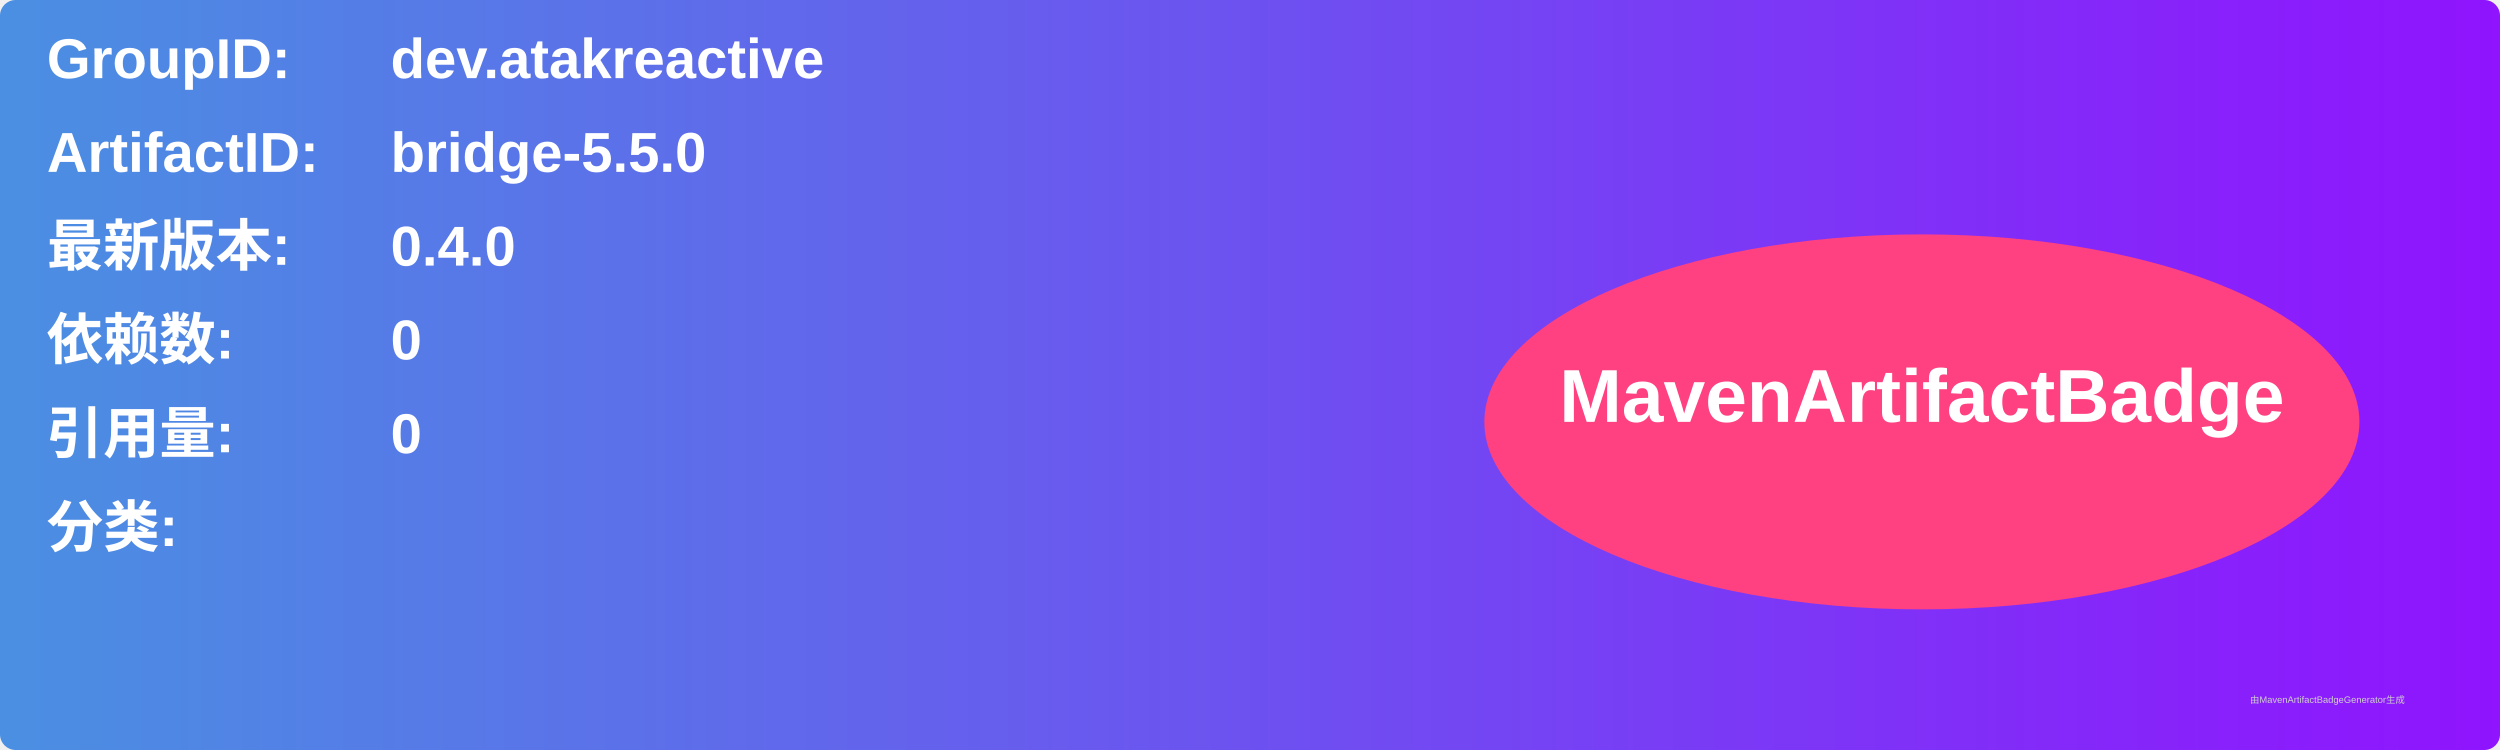
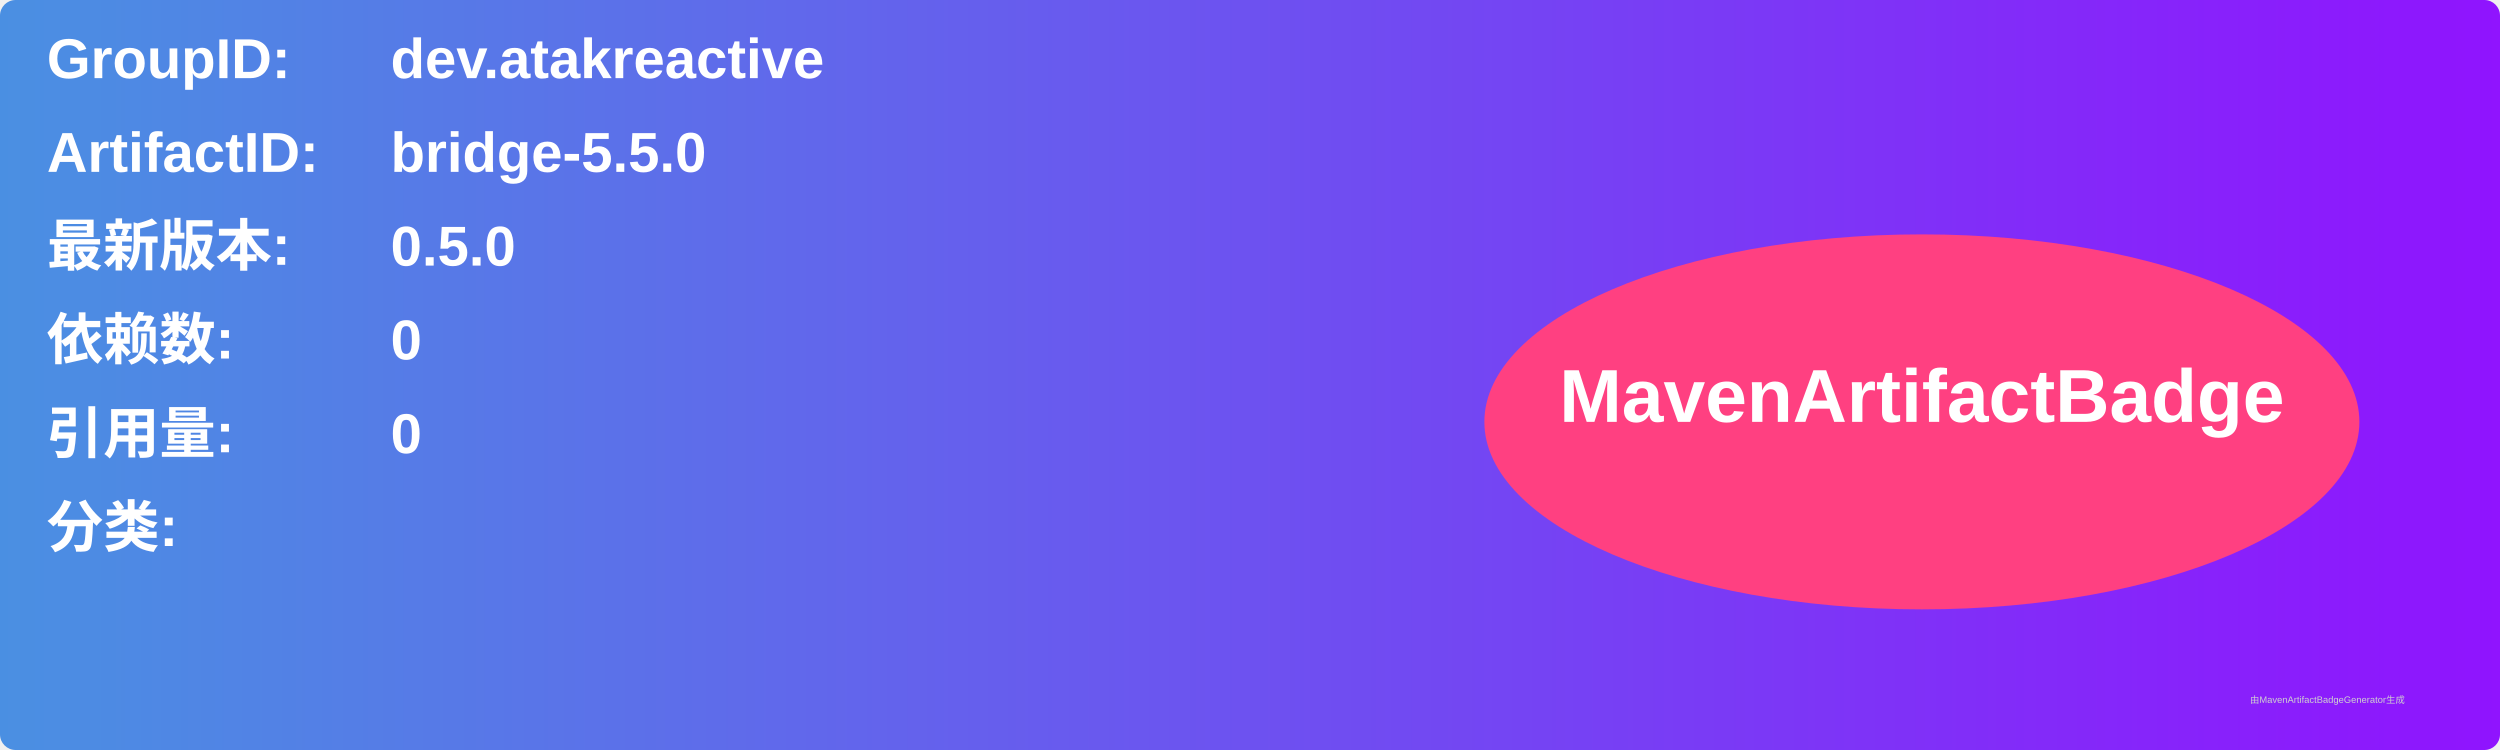
<svg xmlns="http://www.w3.org/2000/svg" width="800" height="240" viewBox="0 0 800 240">
  <linearGradient id="grad" x1="0%" y1="0%" x2="100%" y2="0%">
    <stop offset="0%" stop-color="#4a90e2" />
    <stop offset="100%" stop-color="#9013fe" />
  </linearGradient>
  <rect width="100%" height="100%" rx="5" ry="5" fill="url(#grad)" />
  <g transform="translate(15, 15)">
    <text x="0" y="10" font-family="Arial" font-size="18" fill="white" font-weight="bold" width="260">GroupID:</text>
    <text x="110" y="10" font-family="Arial" font-size="18" fill="white" font-weight="bold" width="460">dev.atakreactive</text>
    <text x="0" y="40" font-family="Arial" font-size="18" fill="white" font-weight="bold" width="260">ArtifactID:</text>
    <text x="110" y="40" font-family="Arial" font-size="18" fill="white" font-weight="bold" width="460">bridge-5.5.0</text>
    <text x="0" y="70" font-family="Arial" font-size="18" fill="white" font-weight="bold">最新版本:</text>
    <text x="110" y="70" font-family="Arial" font-size="18" fill="white" font-weight="bold">
-       <tspan font-weight="bold">0.4.0</tspan>
+       <tspan font-weight="bold">0.5.0</tspan>
    </text>
    <text x="0" y="100" font-family="Arial" font-size="18" fill="white" font-weight="bold">依赖数: </text>
    <text x="110" y="100" font-family="Arial" font-size="18" fill="white">
      <tspan font-weight="bold">0</tspan>
    </text>
    <text x="0" y="130" font-family="Arial" font-size="18" fill="white" font-weight="bold">引用量: </text>
    <text x="110" y="130" font-family="Arial" font-size="18" fill="white">
      <tspan font-weight="bold">0</tspan>
    </text>
    <text x="0" y="160" font-family="Arial" font-size="18" fill="white" font-weight="bold">分类:</text>
    <text x="10" y="190" font-family="Arial" font-size="10" fill="white">
      <tspan font-weight="bold" />
    </text>
    <ellipse cx="600" cy="120" rx="140" ry="60" fill="#ff4081" />
    <text x="600" y="120" text-anchor="middle" font-family="Arial" font-size="24" fill="white" font-weight="bold">MavenArtifactBadge</text>
  </g>
  <text x="720" y="225" font-family="Arial" font-size="3" fill="#d0d0d0">由MavenArtifactBadgeGenerator生成</text>
</svg>
